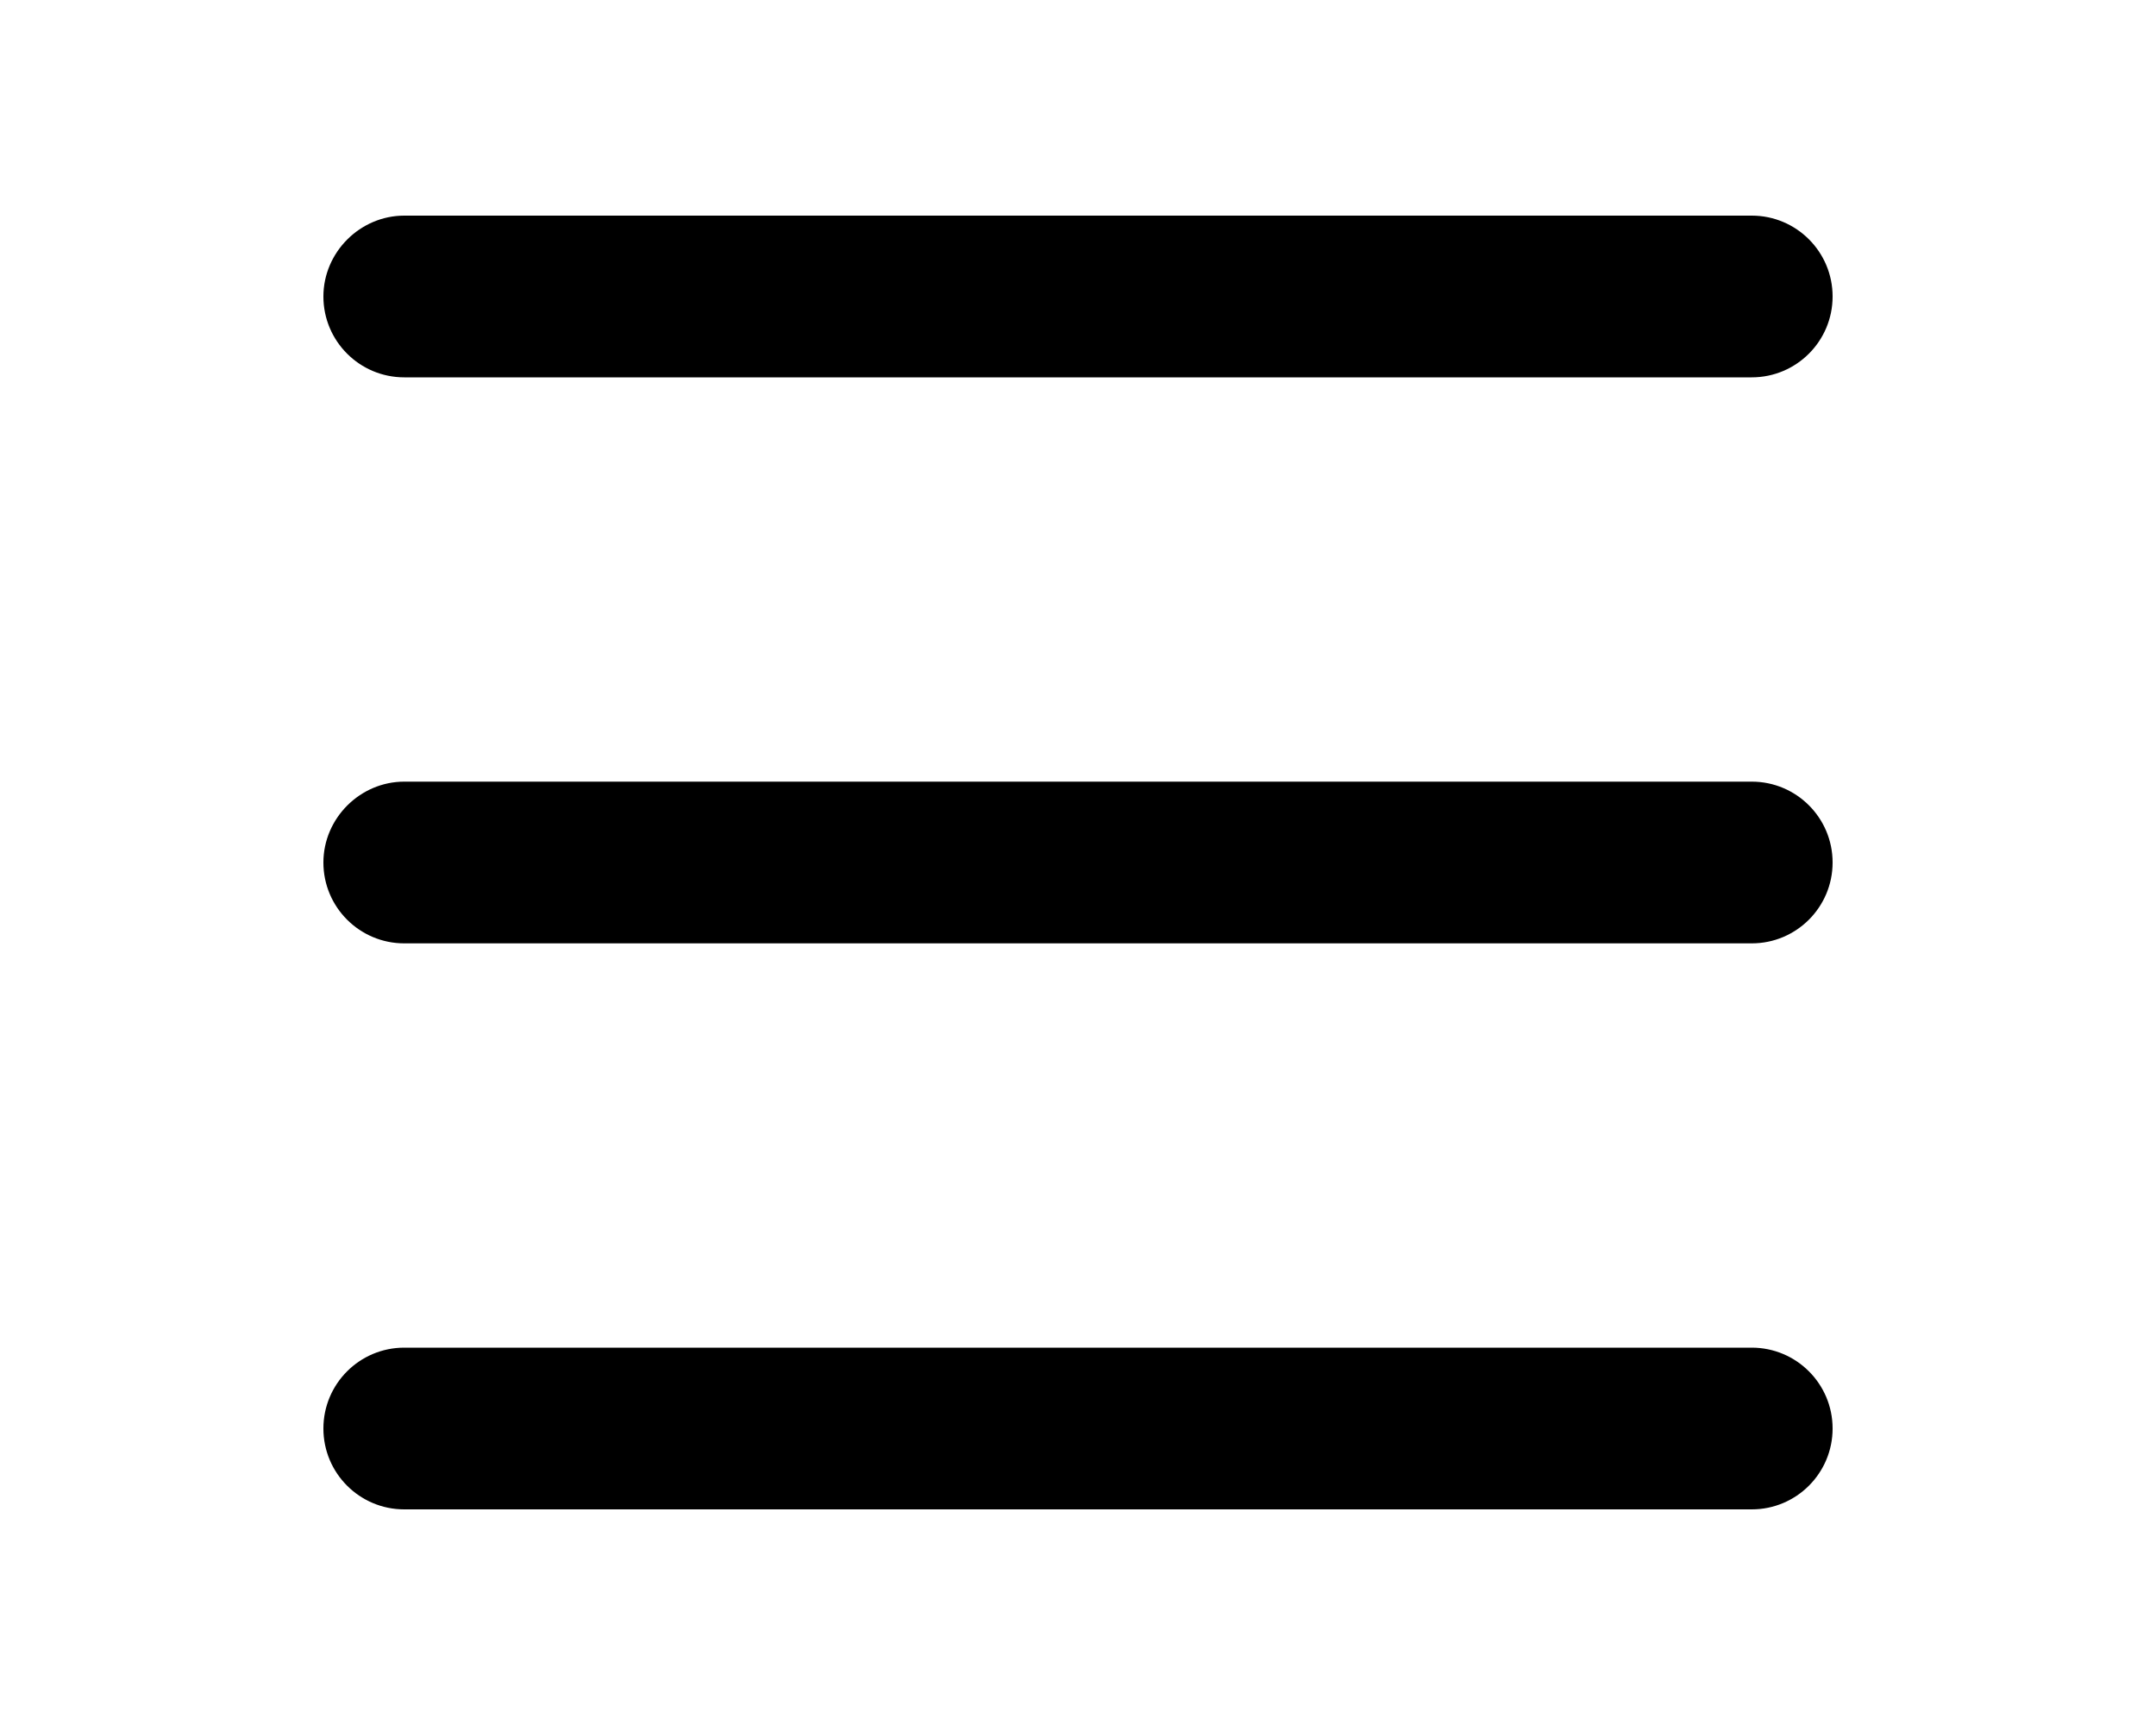
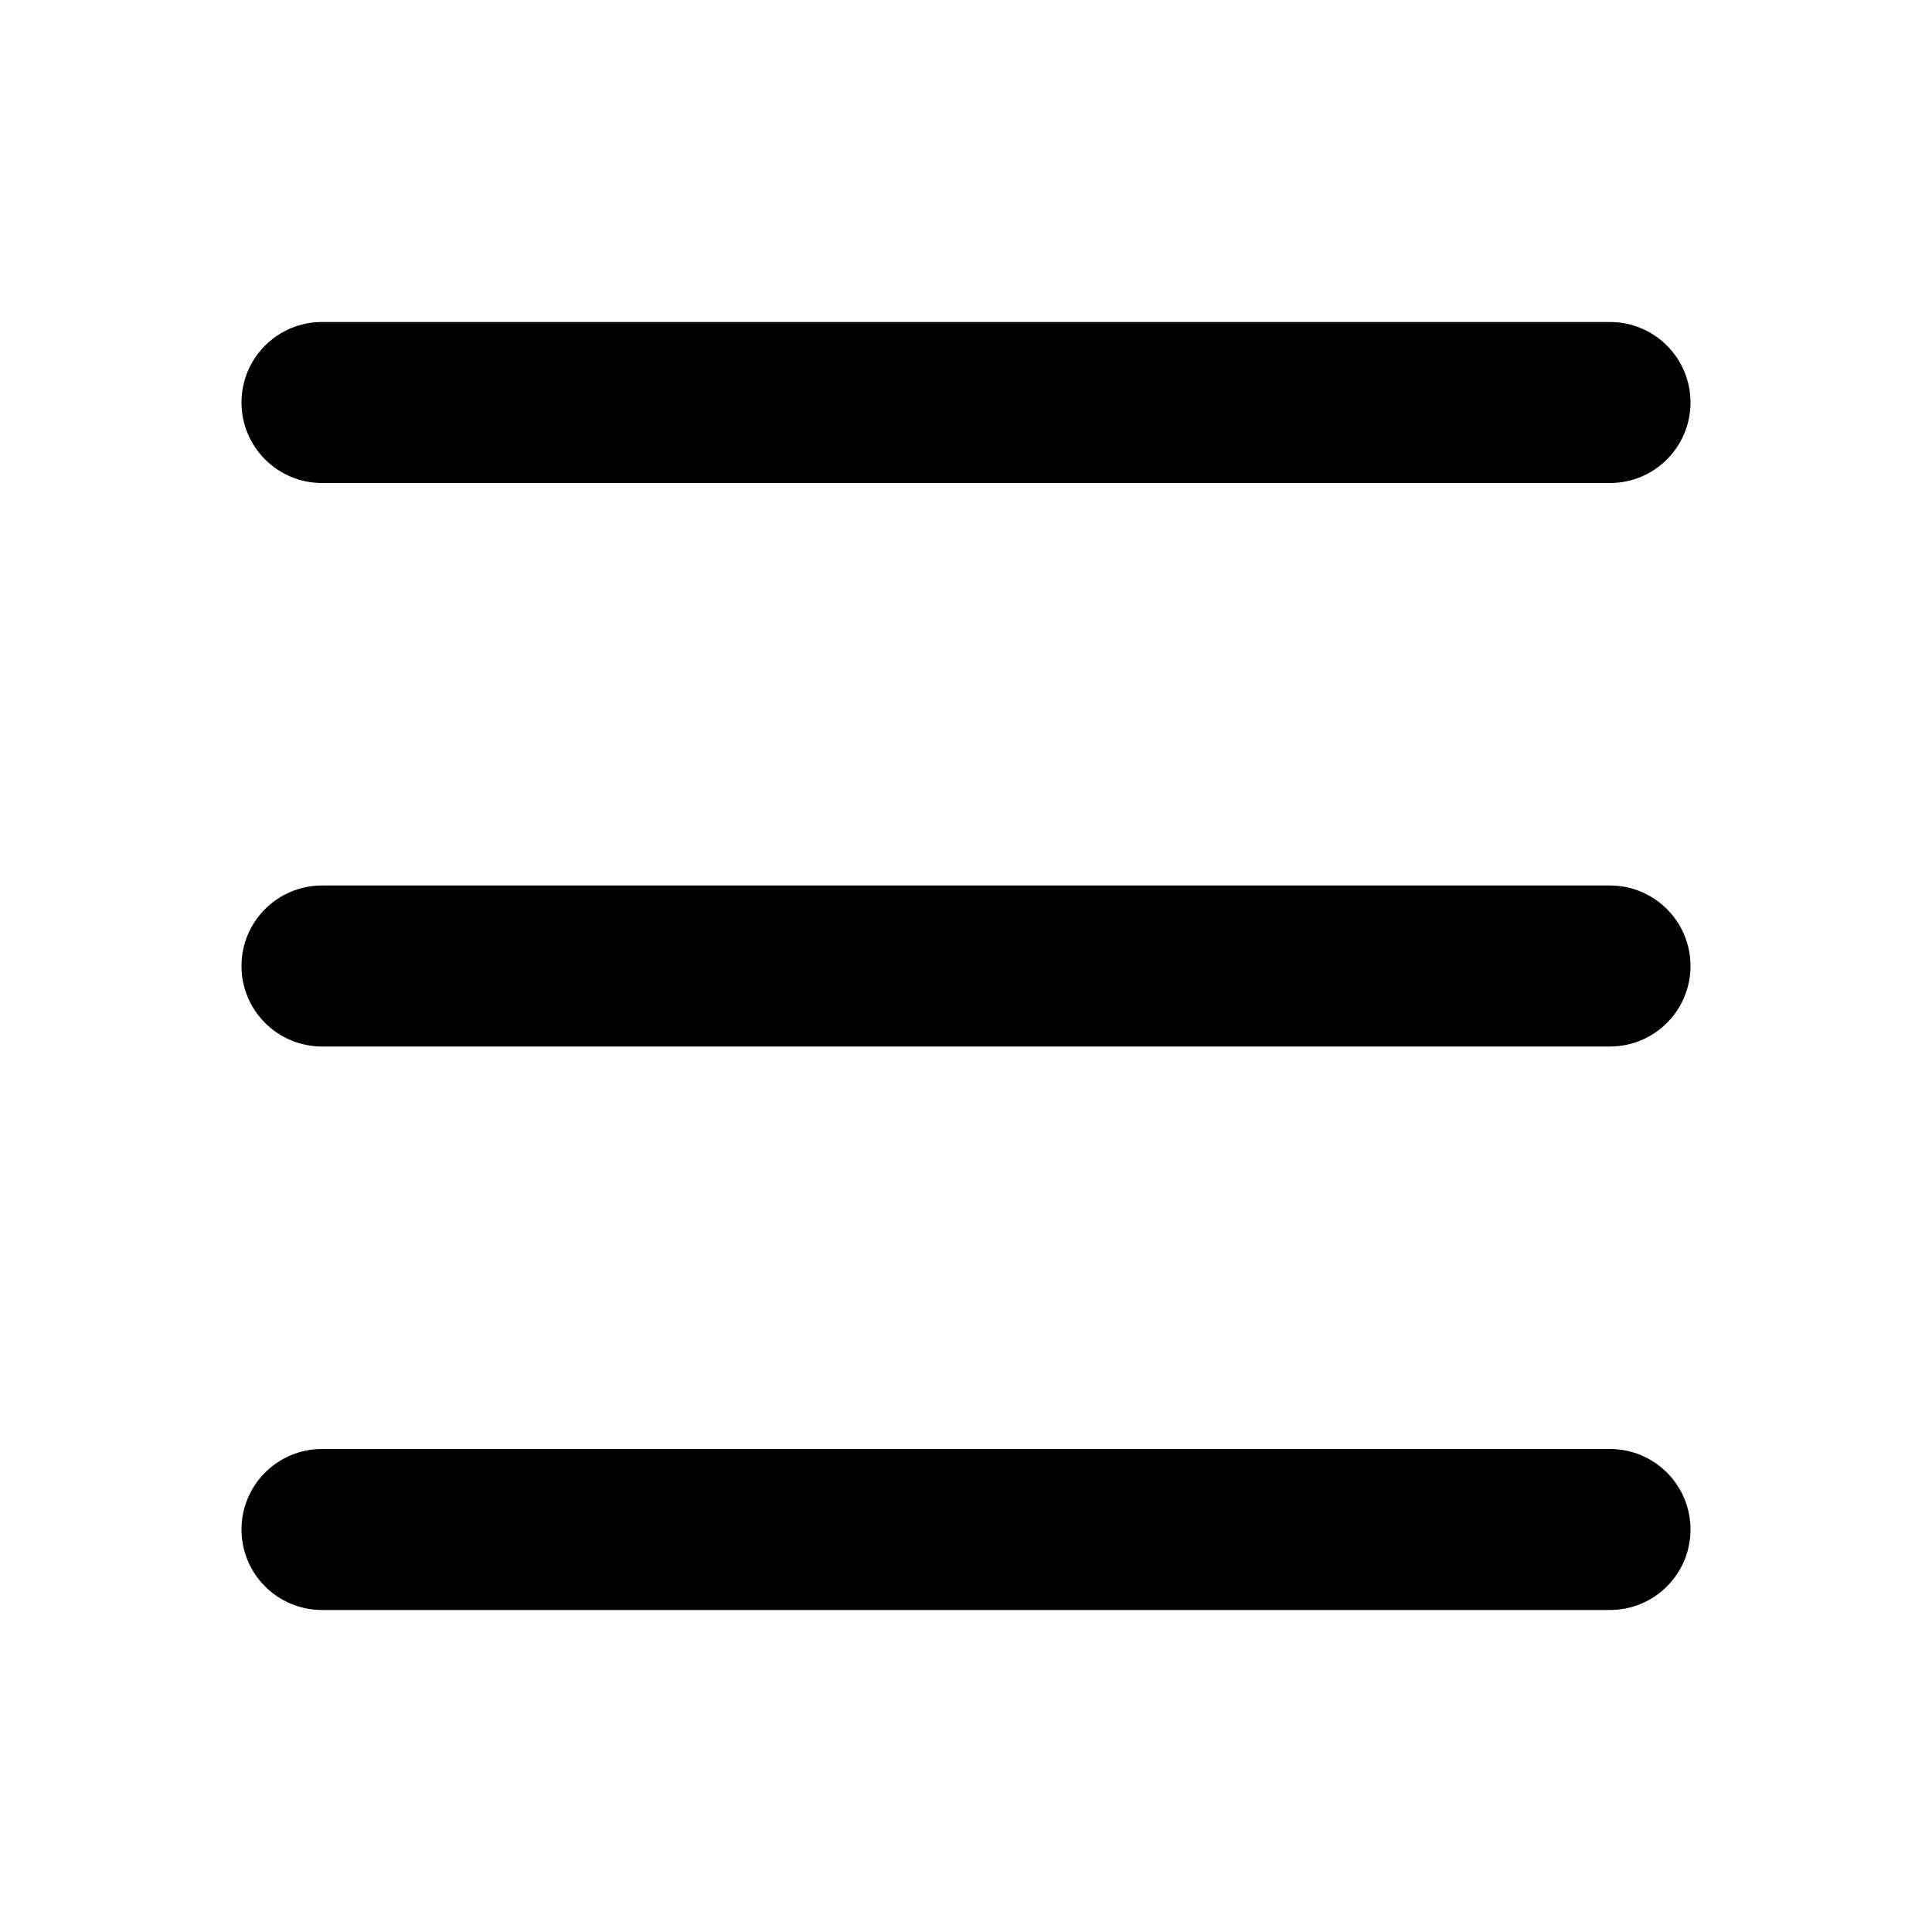
- <svg xmlns="http://www.w3.org/2000/svg" viewBox="0 0 20 16" fill="currentColor">
-   <path d="M3 2.75c0-.41.34-.75.75-.75h12.5a.75.75 0 0 1 0 1.5H3.75A.75.75 0 0 1 3 2.75ZM3 8c0-.41.34-.75.75-.75h12.5a.75.75 0 0 1 0 1.5H3.75A.75.75 0 0 1 3 8Zm.75 4.5a.75.75 0 0 0 0 1.5h12.5a.75.75 0 0 0 0-1.5H3.75Z" />
+ <svg xmlns="http://www.w3.org/2000/svg" viewBox="0 0 24 24" fill="currentColor">
+   <path d="M21 5a1 1 0 0 1-1 1H4a1 1 0 0 1 0-2h16a1 1 0 0 1 1 1Zm0 7a1 1 0 0 1-1 1H4a1 1 0 1 1 0-2h16a1 1 0 0 1 1 1ZM3 19a1 1 0 0 0 1 1h16a1 1 0 1 0 0-2H4a1 1 0 0 0-1 1Z" />
</svg>
